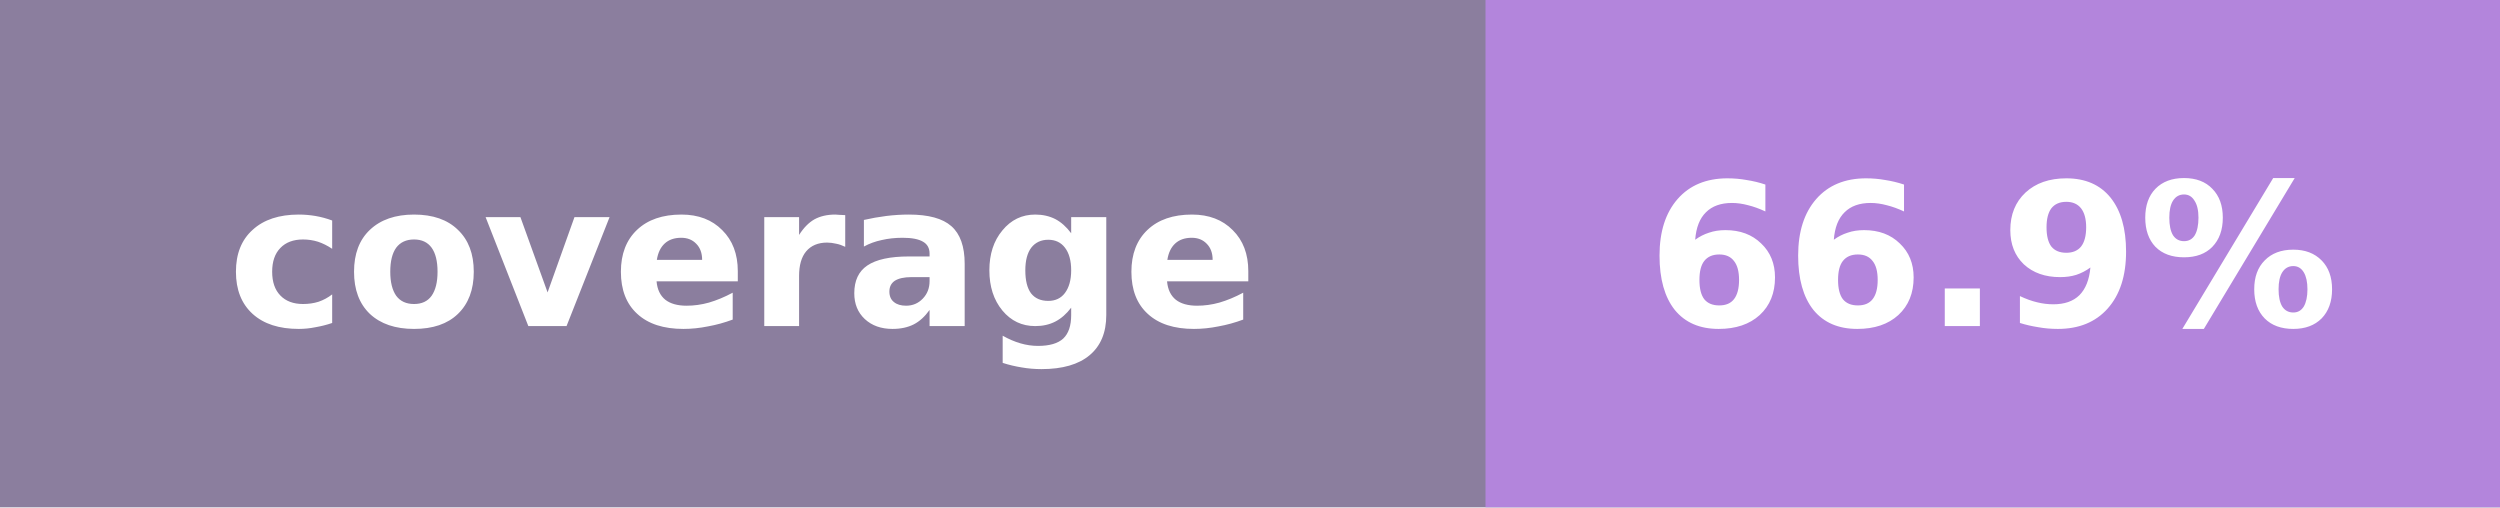
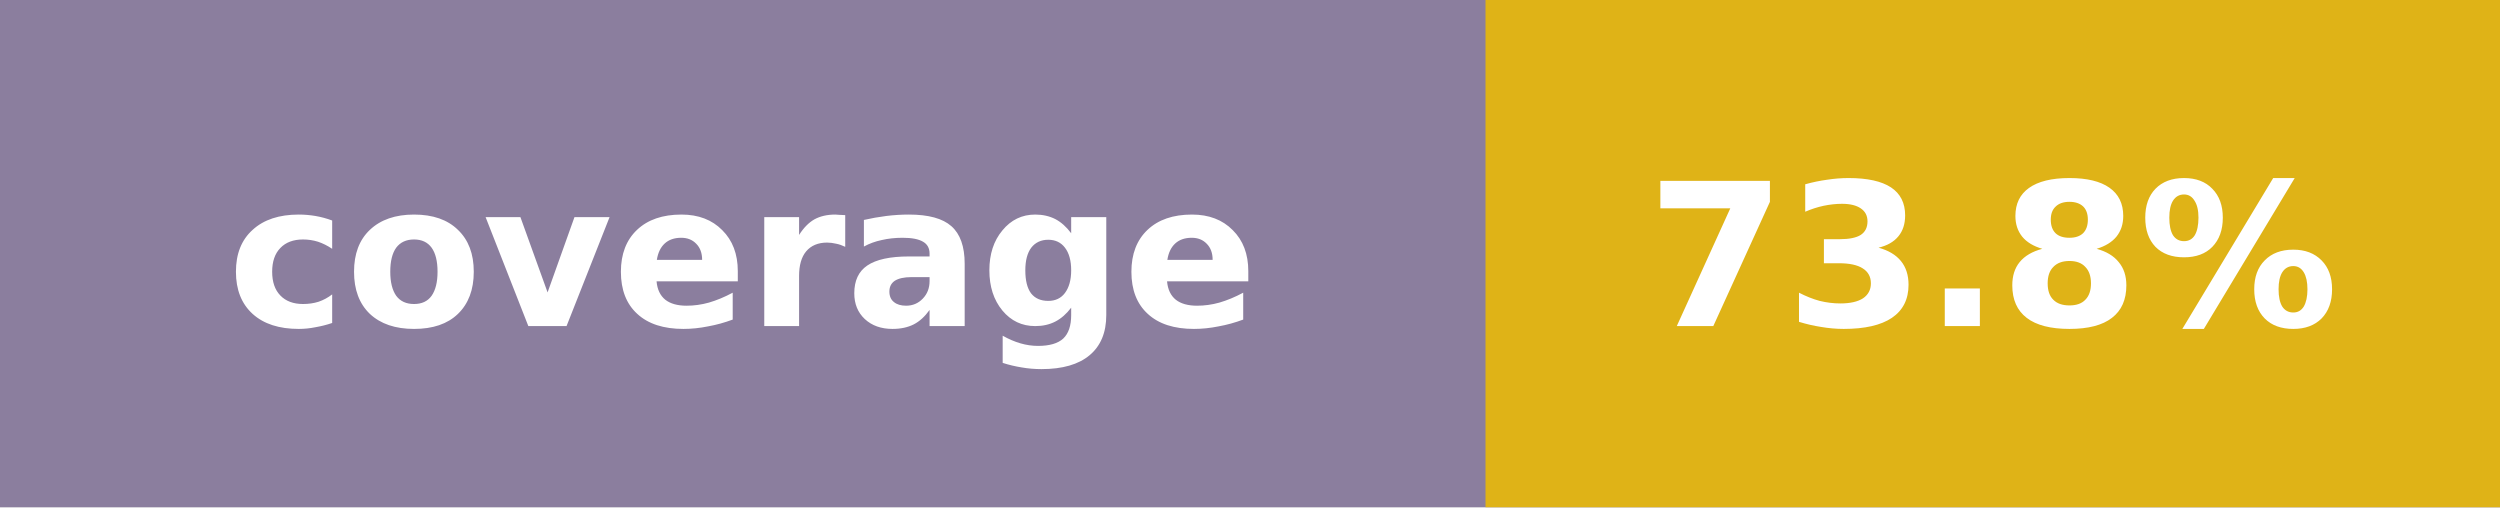
- <svg xmlns="http://www.w3.org/2000/svg" width="138" height="28" role="img" aria-label="coverage: 66.9%">
+ <svg xmlns="http://www.w3.org/2000/svg" width="138" height="28" role="img" aria-label="coverage: 73.8%">
  <rect width="138" height="28" fill="#8B7E9E" />
-   <rect x="82" width="56" height="28" fill="#B385DC" />
+   <rect x="82" width="56" height="28" fill="#dfb317" />
  <g fill="#fff" text-anchor="middle" font-family="Verdana,Geneva,DejaVu Sans,sans-serif" font-size="11" font-weight="700">
    <text x="41.0" y="18">coverage</text>
-     <text x="110.0" y="18">66.9%</text>
+     <text x="110.0" y="18">73.8%</text>
  </g>
</svg>
